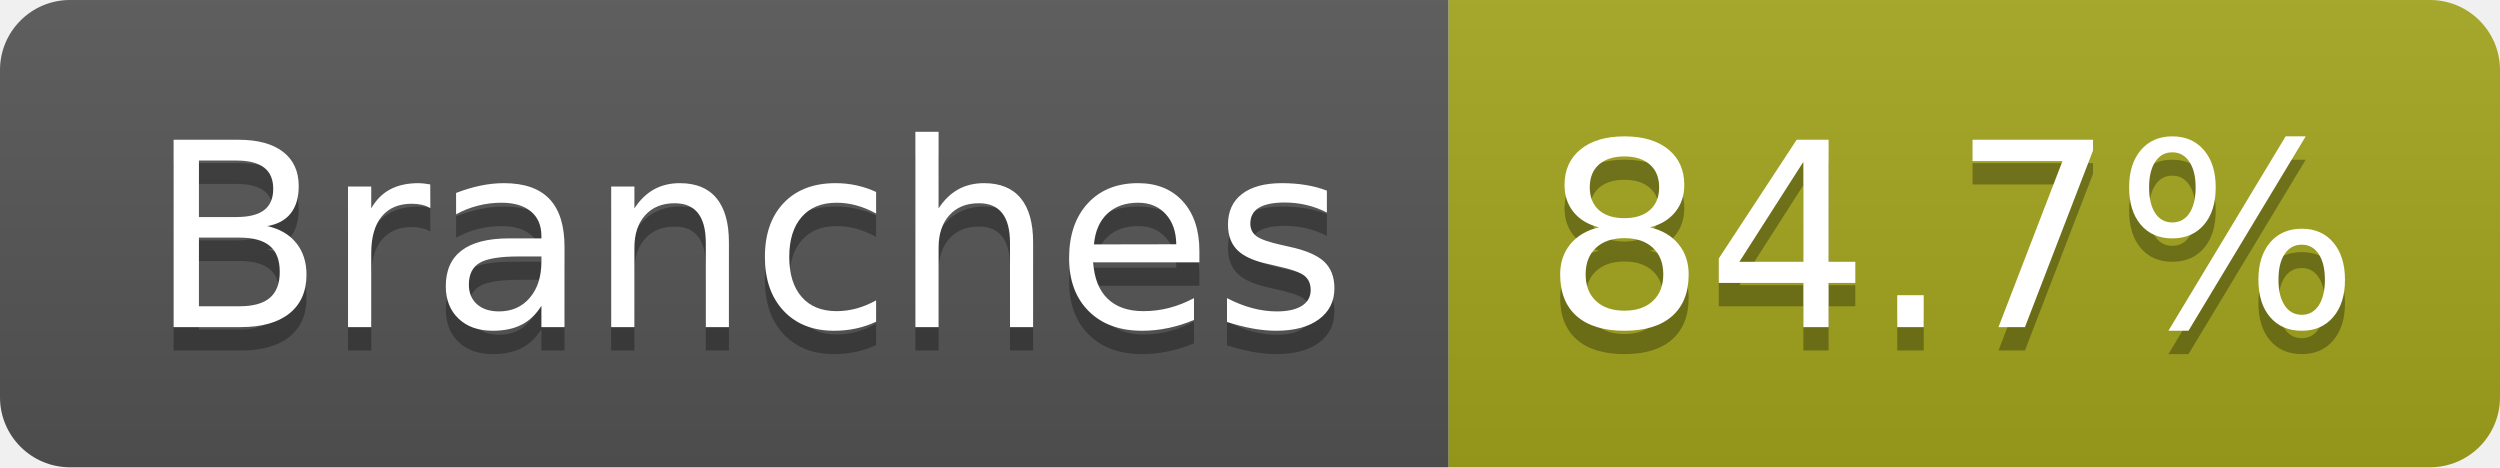
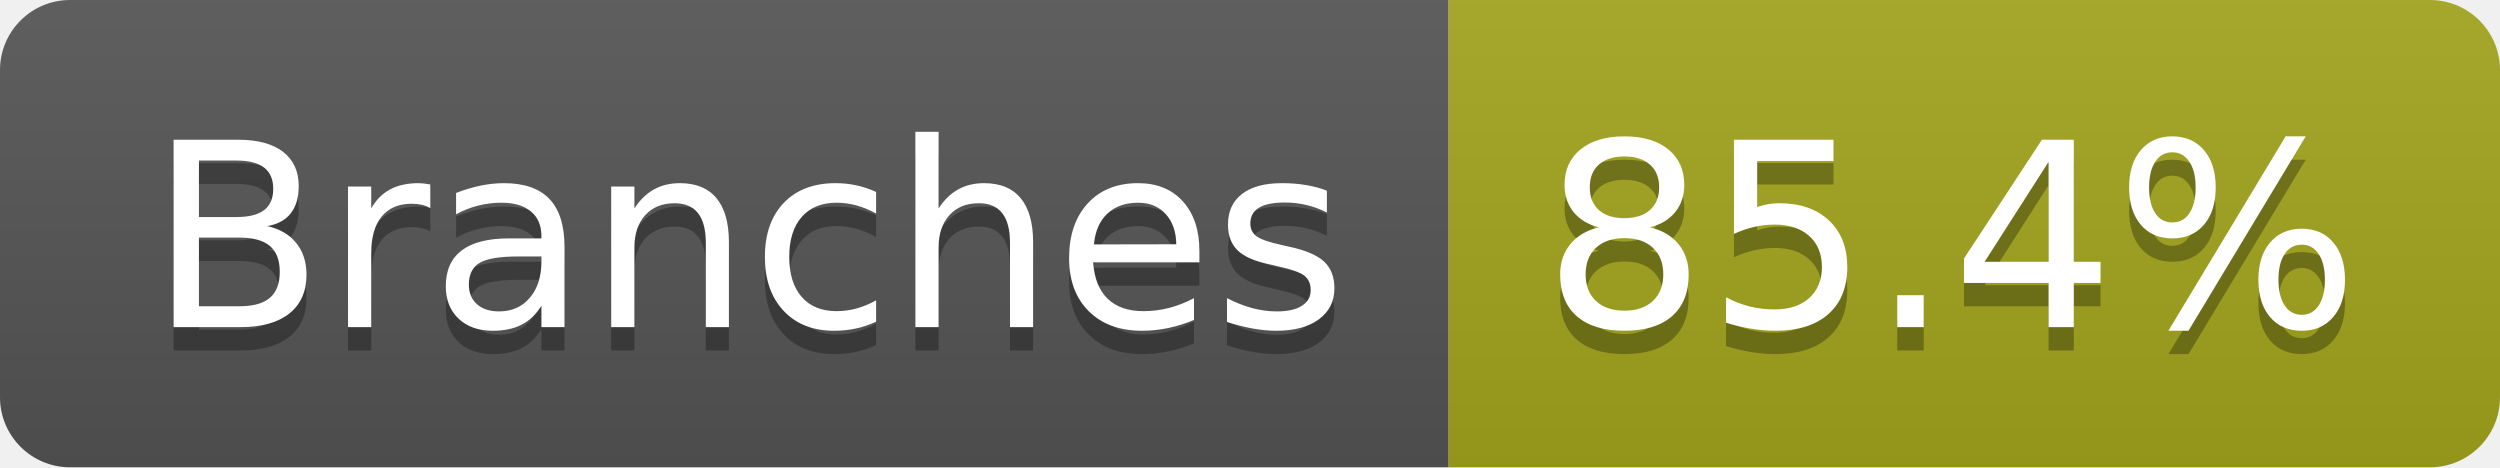
- <svg xmlns="http://www.w3.org/2000/svg" width="107" height="20" role="img" aria-label="Branches: 84.7%">
+ <svg xmlns="http://www.w3.org/2000/svg" width="107" height="20" role="img" aria-label="Branches: 85.4%">
  <linearGradient id="s" x2="0" y2="100%">
    <stop offset="0" stop-color="#bbb" stop-opacity=".1" />
    <stop offset="1" stop-opacity=".1" />
  </linearGradient>
  <clipPath id="r">
    <rect width="107" height="20" rx="3" fill="#fff" />
  </clipPath>
  <g clip-path="url(#r)">
    <rect width="62" height="20" fill="#555" />
    <rect x="62" width="45" height="20" fill="#a4a61d" />
    <rect width="107" height="20" fill="url(#s)" />
  </g>
  <g fill="#fff" text-anchor="middle" font-family="Verdana,Geneva,DejaVu Sans,sans-serif" text-rendering="geometricPrecision" font-size="110">
    <text aria-hidden="true" x="320" y="150" fill="#010101" fill-opacity=".3" transform="scale(.1)" textLength="512">Branches</text>
    <text x="320" y="140" transform="scale(.1)" fill="#fff" textLength="512">Branches</text>
-     <text aria-hidden="true" x="835" y="150" fill="#010101" fill-opacity=".3" transform="scale(.1)" textLength="350">84.7%</text>
-     <text x="835" y="140" transform="scale(.1)" fill="#fff" textLength="350">84.7%</text>
+     <text aria-hidden="true" x="835" y="150" fill="#010101" fill-opacity=".3" transform="scale(.1)" textLength="350">85.4%</text>
+     <text x="835" y="140" transform="scale(.1)" fill="#fff" textLength="350">85.4%</text>
  </g>
</svg>
